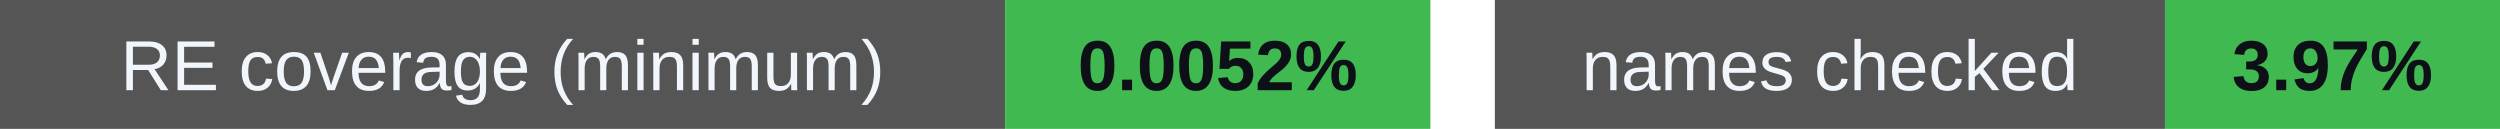
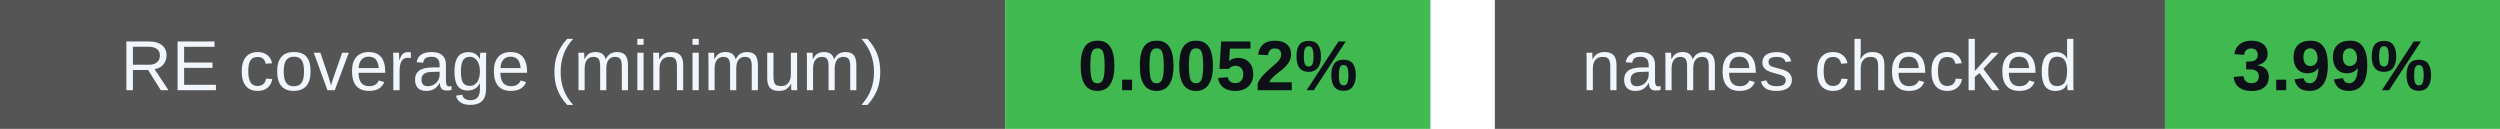
<svg xmlns="http://www.w3.org/2000/svg" width="388" height="20" viewBox="0 0 388 20" role="img" aria-labelledby="badges-title badges-desc">
  <g font-family="-apple-system,BlinkMacSystemFont,Segoe UI,Arial,sans-serif" font-size="11">
    <rect x="0" y="0" width="156" height="20" rx="0" fill="#555" />
    <rect x="156" y="0" width="66" height="20" rx="0" fill="#3fb950" />
    <text x="78.0" y="14" font-size="11" font-weight="500" fill="#f0f6fc" text-anchor="middle">RE coverage (minimum)</text>
    <text x="189.0" y="14" font-size="11" font-weight="700" fill="#0d1117" text-anchor="middle">0.0052%</text>
    <rect x="232" y="0" width="104" height="20" rx="0" fill="#555" />
    <rect x="336" y="0" width="52" height="20" rx="0" fill="#3fb950" />
    <text x="284.0" y="14" font-size="11" font-weight="500" fill="#f0f6fc" text-anchor="middle">names checked</text>
-     <text x="362.0" y="14" font-size="11" font-weight="700" fill="#0d1117" text-anchor="middle">3.97%</text>
+     <text x="362.0" y="14" font-size="11" font-weight="700" fill="#0d1117" text-anchor="middle">3.99%</text>
  </g>
</svg>
